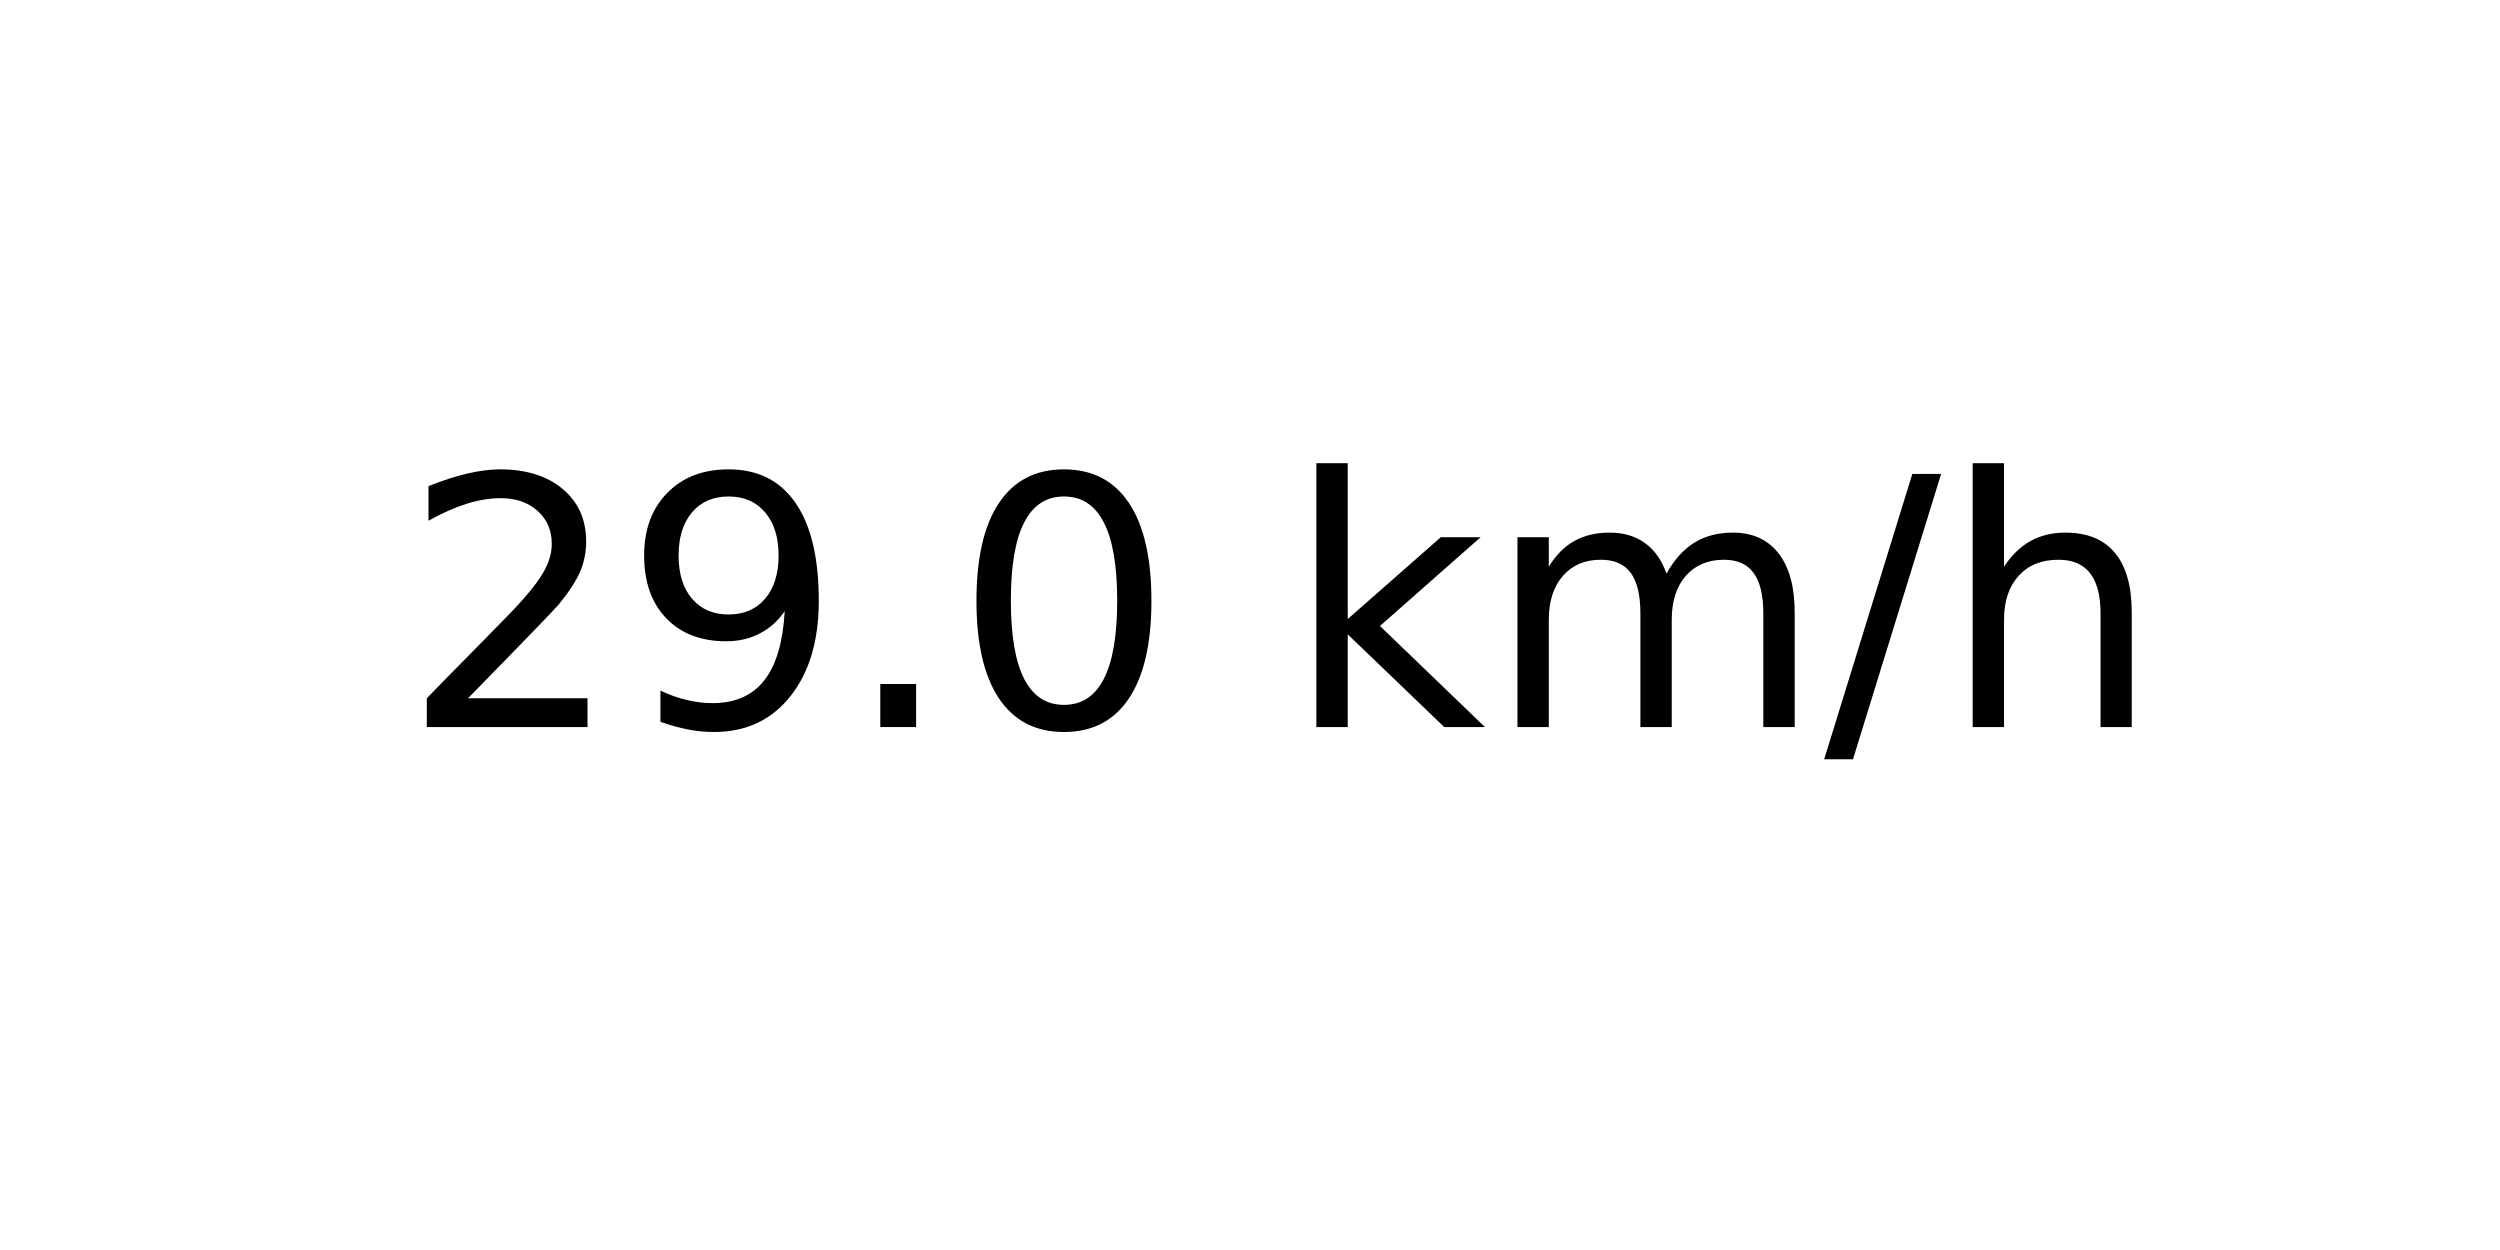
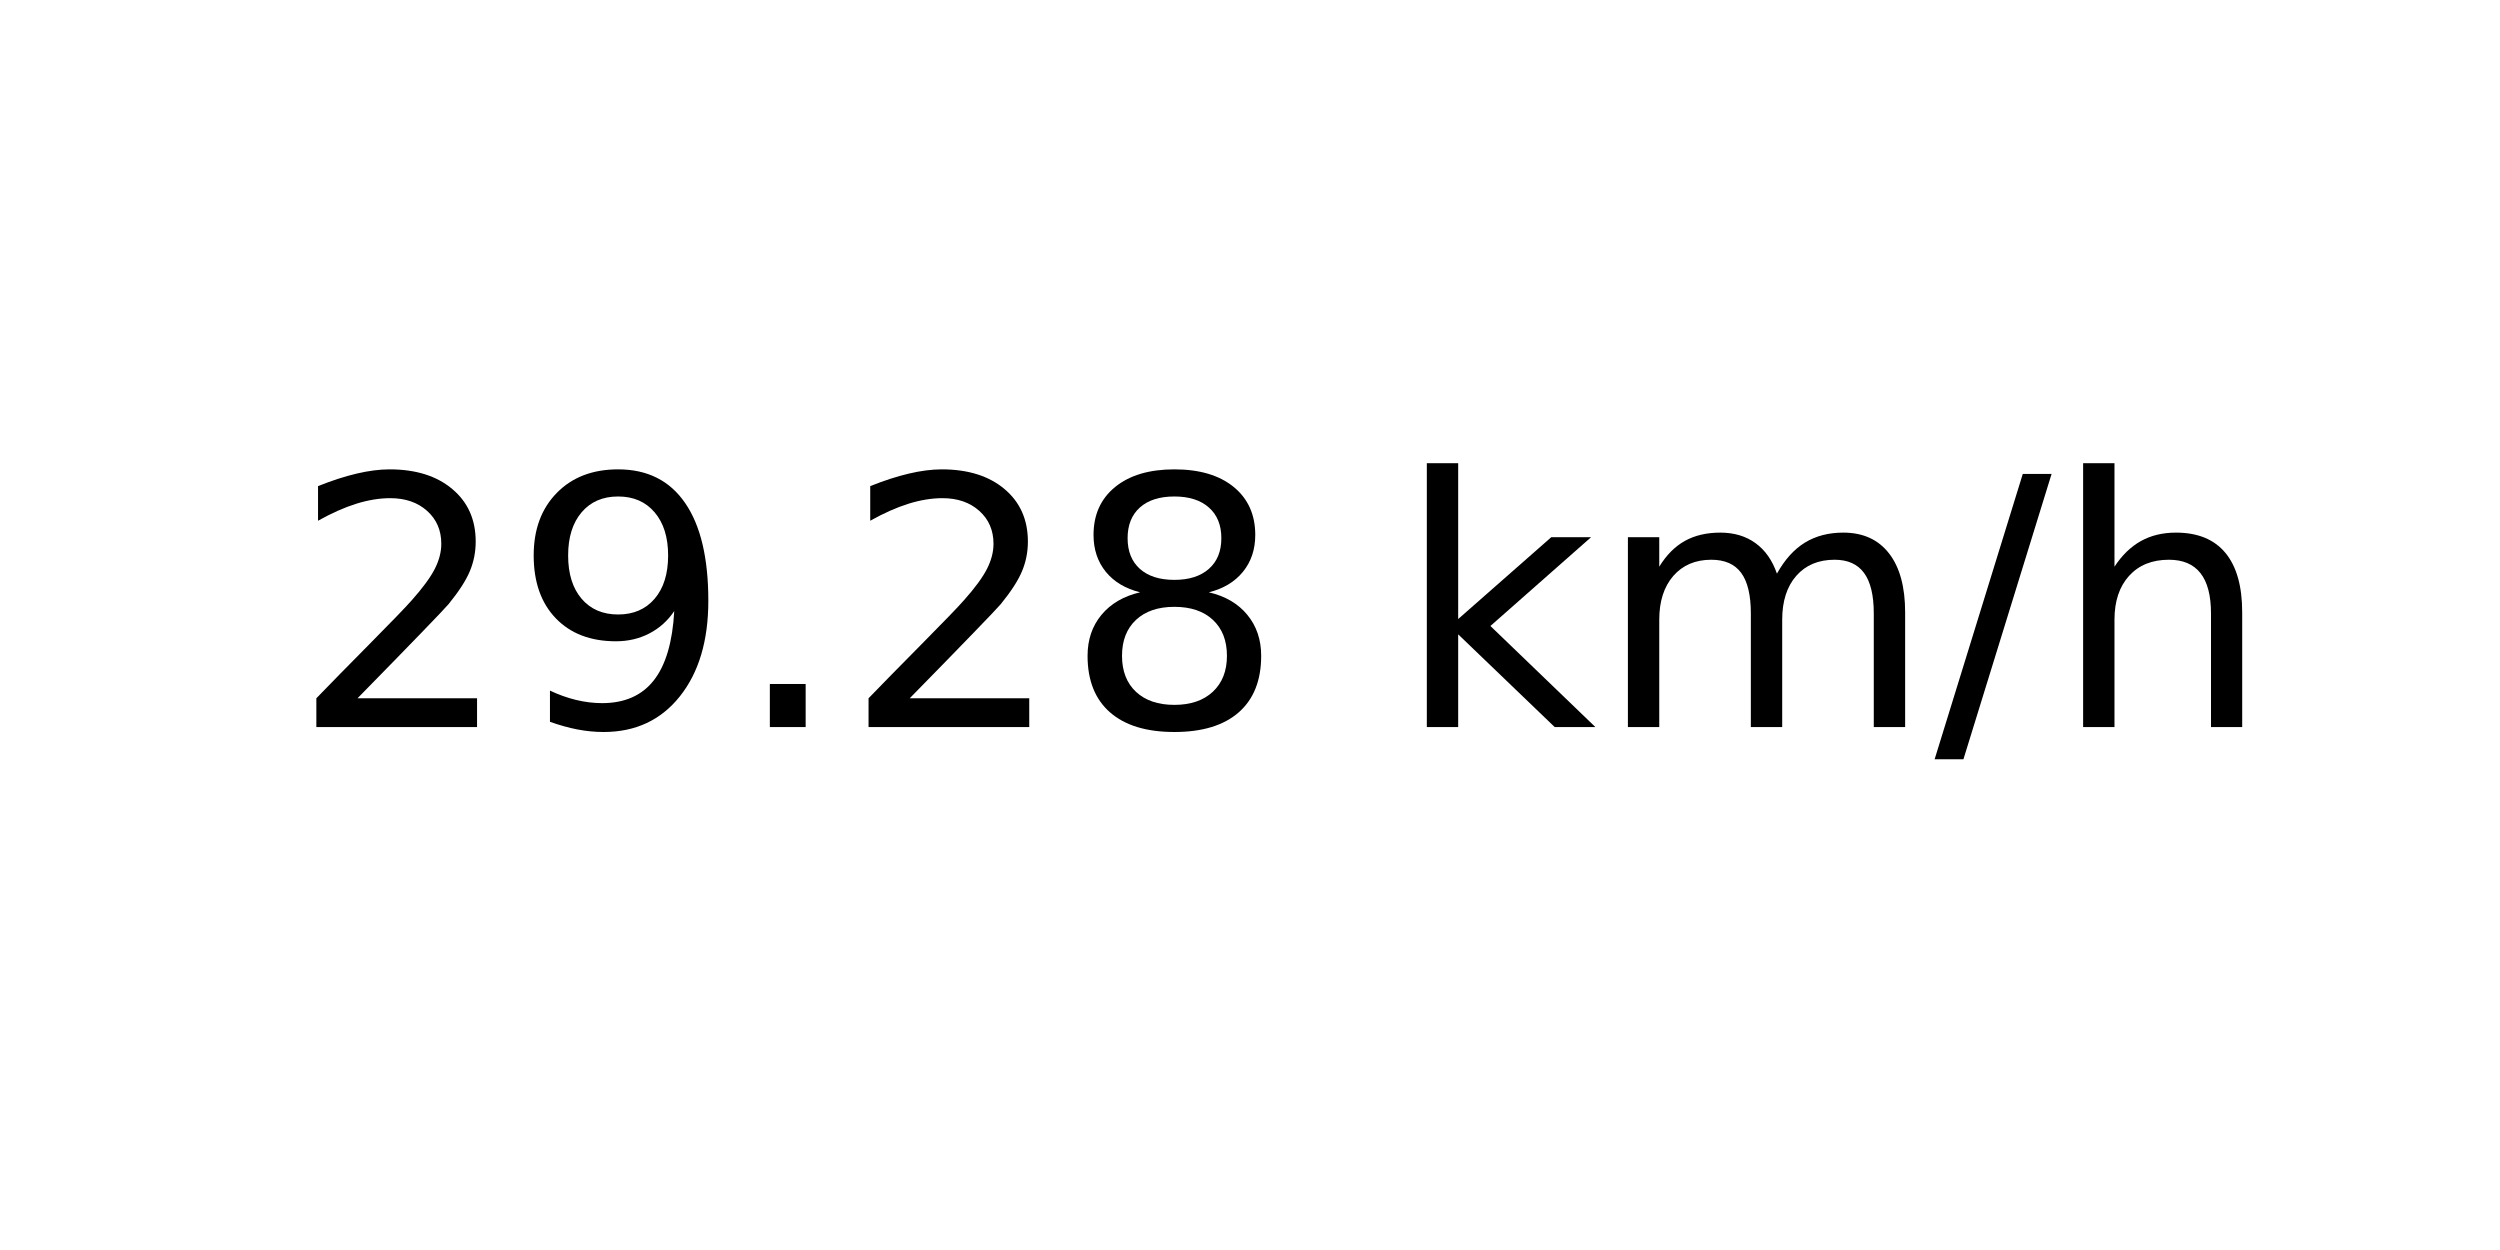
<svg xmlns="http://www.w3.org/2000/svg" xmlns:xlink="http://www.w3.org/1999/xlink" width="72pt" height="36pt" viewBox="0 0 72 36" version="1.1">
  <defs>
    <style type="text/css">*{stroke-linejoin: round; stroke-linecap: butt}</style>
  </defs>
  <g id="figure_1">
    <g id="axes_1">
      <g id="text_1">
-         <g transform="translate(11.55937 20.93937) scale(0.1 -0.1)">
+         <g transform="translate(8.378125 20.93937) scale(0.1 -0.1)">
          <defs>
            <path id="DejaVuSans-32" d="M 1228 531  L 3431 531  L 3431 0  L 469 0  L 469 531  Q 828 903 1448 1529  Q 2069 2156 2228 2338  Q 2531 2678 2651 2914  Q 2772 3150 2772 3378  Q 2772 3750 2511 3984  Q 2250 4219 1831 4219  Q 1534 4219 1204 4116  Q 875 4013 500 3803  L 500 4441  Q 881 4594 1212 4672  Q 1544 4750 1819 4750  Q 2544 4750 2975 4387  Q 3406 4025 3406 3419  Q 3406 3131 3298 2873  Q 3191 2616 2906 2266  Q 2828 2175 2409 1742  Q 1991 1309 1228 531  z " transform="scale(0.015625)" />
            <path id="DejaVuSans-39" d="M 703 97  L 703 672  Q 941 559 1184 500  Q 1428 441 1663 441  Q 2288 441 2617 861  Q 2947 1281 2994 2138  Q 2813 1869 2534 1725  Q 2256 1581 1919 1581  Q 1219 1581 811 2004  Q 403 2428 403 3163  Q 403 3881 828 4315  Q 1253 4750 1959 4750  Q 2769 4750 3195 4129  Q 3622 3509 3622 2328  Q 3622 1225 3098 567  Q 2575 -91 1691 -91  Q 1453 -91 1209 -44  Q 966 3 703 97  z M 1959 2075  Q 2384 2075 2632 2365  Q 2881 2656 2881 3163  Q 2881 3666 2632 3958  Q 2384 4250 1959 4250  Q 1534 4250 1286 3958  Q 1038 3666 1038 3163  Q 1038 2656 1286 2365  Q 1534 2075 1959 2075  z " transform="scale(0.015625)" />
            <path id="DejaVuSans-2e" d="M 684 794  L 1344 794  L 1344 0  L 684 0  L 684 794  z " transform="scale(0.015625)" />
-             <path id="DejaVuSans-30" d="M 2034 4250  Q 1547 4250 1301 3770  Q 1056 3291 1056 2328  Q 1056 1369 1301 889  Q 1547 409 2034 409  Q 2525 409 2770 889  Q 3016 1369 3016 2328  Q 3016 3291 2770 3770  Q 2525 4250 2034 4250  z M 2034 4750  Q 2819 4750 3233 4129  Q 3647 3509 3647 2328  Q 3647 1150 3233 529  Q 2819 -91 2034 -91  Q 1250 -91 836 529  Q 422 1150 422 2328  Q 422 3509 836 4129  Q 1250 4750 2034 4750  z " transform="scale(0.015625)" />
+             <path id="DejaVuSans-38" d="M 2034 2216  Q 1584 2216 1326 1975  Q 1069 1734 1069 1313  Q 1069 891 1326 650  Q 1584 409 2034 409  Q 2484 409 2743 651  Q 3003 894 3003 1313  Q 3003 1734 2745 1975  Q 2488 2216 2034 2216  z M 1403 2484  Q 997 2584 770 2862  Q 544 3141 544 3541  Q 544 4100 942 4425  Q 1341 4750 2034 4750  Q 2731 4750 3128 4425  Q 3525 4100 3525 3541  Q 3525 3141 3298 2862  Q 3072 2584 2669 2484  Q 3125 2378 3379 2068  Q 3634 1759 3634 1313  Q 3634 634 3220 271  Q 2806 -91 2034 -91  Q 1263 -91 848 271  Q 434 634 434 1313  Q 434 1759 690 2068  Q 947 2378 1403 2484  z M 1172 3481  Q 1172 3119 1398 2916  Q 1625 2713 2034 2713  Q 2441 2713 2670 2916  Q 2900 3119 2900 3481  Q 2900 3844 2670 4047  Q 2441 4250 2034 4250  Q 1625 4250 1398 4047  Q 1172 3844 1172 3481  z " transform="scale(0.015625)" />
            <path id="DejaVuSans-20" transform="scale(0.015625)" />
            <path id="DejaVuSans-6b" d="M 581 4863  L 1159 4863  L 1159 1991  L 2875 3500  L 3609 3500  L 1753 1863  L 3688 0  L 2938 0  L 1159 1709  L 1159 0  L 581 0  L 581 4863  z " transform="scale(0.015625)" />
            <path id="DejaVuSans-6d" d="M 3328 2828  Q 3544 3216 3844 3400  Q 4144 3584 4550 3584  Q 5097 3584 5394 3201  Q 5691 2819 5691 2113  L 5691 0  L 5113 0  L 5113 2094  Q 5113 2597 4934 2840  Q 4756 3084 4391 3084  Q 3944 3084 3684 2787  Q 3425 2491 3425 1978  L 3425 0  L 2847 0  L 2847 2094  Q 2847 2600 2669 2842  Q 2491 3084 2119 3084  Q 1678 3084 1418 2786  Q 1159 2488 1159 1978  L 1159 0  L 581 0  L 581 3500  L 1159 3500  L 1159 2956  Q 1356 3278 1631 3431  Q 1906 3584 2284 3584  Q 2666 3584 2933 3390  Q 3200 3197 3328 2828  z " transform="scale(0.015625)" />
            <path id="DejaVuSans-2f" d="M 1625 4666  L 2156 4666  L 531 -594  L 0 -594  L 1625 4666  z " transform="scale(0.015625)" />
            <path id="DejaVuSans-68" d="M 3513 2113  L 3513 0  L 2938 0  L 2938 2094  Q 2938 2591 2744 2837  Q 2550 3084 2163 3084  Q 1697 3084 1428 2787  Q 1159 2491 1159 1978  L 1159 0  L 581 0  L 581 4863  L 1159 4863  L 1159 2956  Q 1366 3272 1645 3428  Q 1925 3584 2291 3584  Q 2894 3584 3203 3211  Q 3513 2838 3513 2113  z " transform="scale(0.015625)" />
          </defs>
          <use xlink:href="#DejaVuSans-32" />
          <use xlink:href="#DejaVuSans-39" x="63.623" />
          <use xlink:href="#DejaVuSans-2e" x="127.246" />
-           <use xlink:href="#DejaVuSans-30" x="159.033" />
-           <use xlink:href="#DejaVuSans-20" x="222.656" />
-           <use xlink:href="#DejaVuSans-6b" x="254.443" />
-           <use xlink:href="#DejaVuSans-6d" x="312.354" />
-           <use xlink:href="#DejaVuSans-2f" x="409.766" />
-           <use xlink:href="#DejaVuSans-68" x="443.457" />
+           <use xlink:href="#DejaVuSans-32" x="159.033" />
+           <use xlink:href="#DejaVuSans-38" x="222.656" />
+           <use xlink:href="#DejaVuSans-20" x="286.279" />
+           <use xlink:href="#DejaVuSans-6b" x="318.066" />
+           <use xlink:href="#DejaVuSans-6d" x="375.977" />
+           <use xlink:href="#DejaVuSans-2f" x="473.389" />
+           <use xlink:href="#DejaVuSans-68" x="507.08" />
        </g>
      </g>
    </g>
  </g>
</svg>
